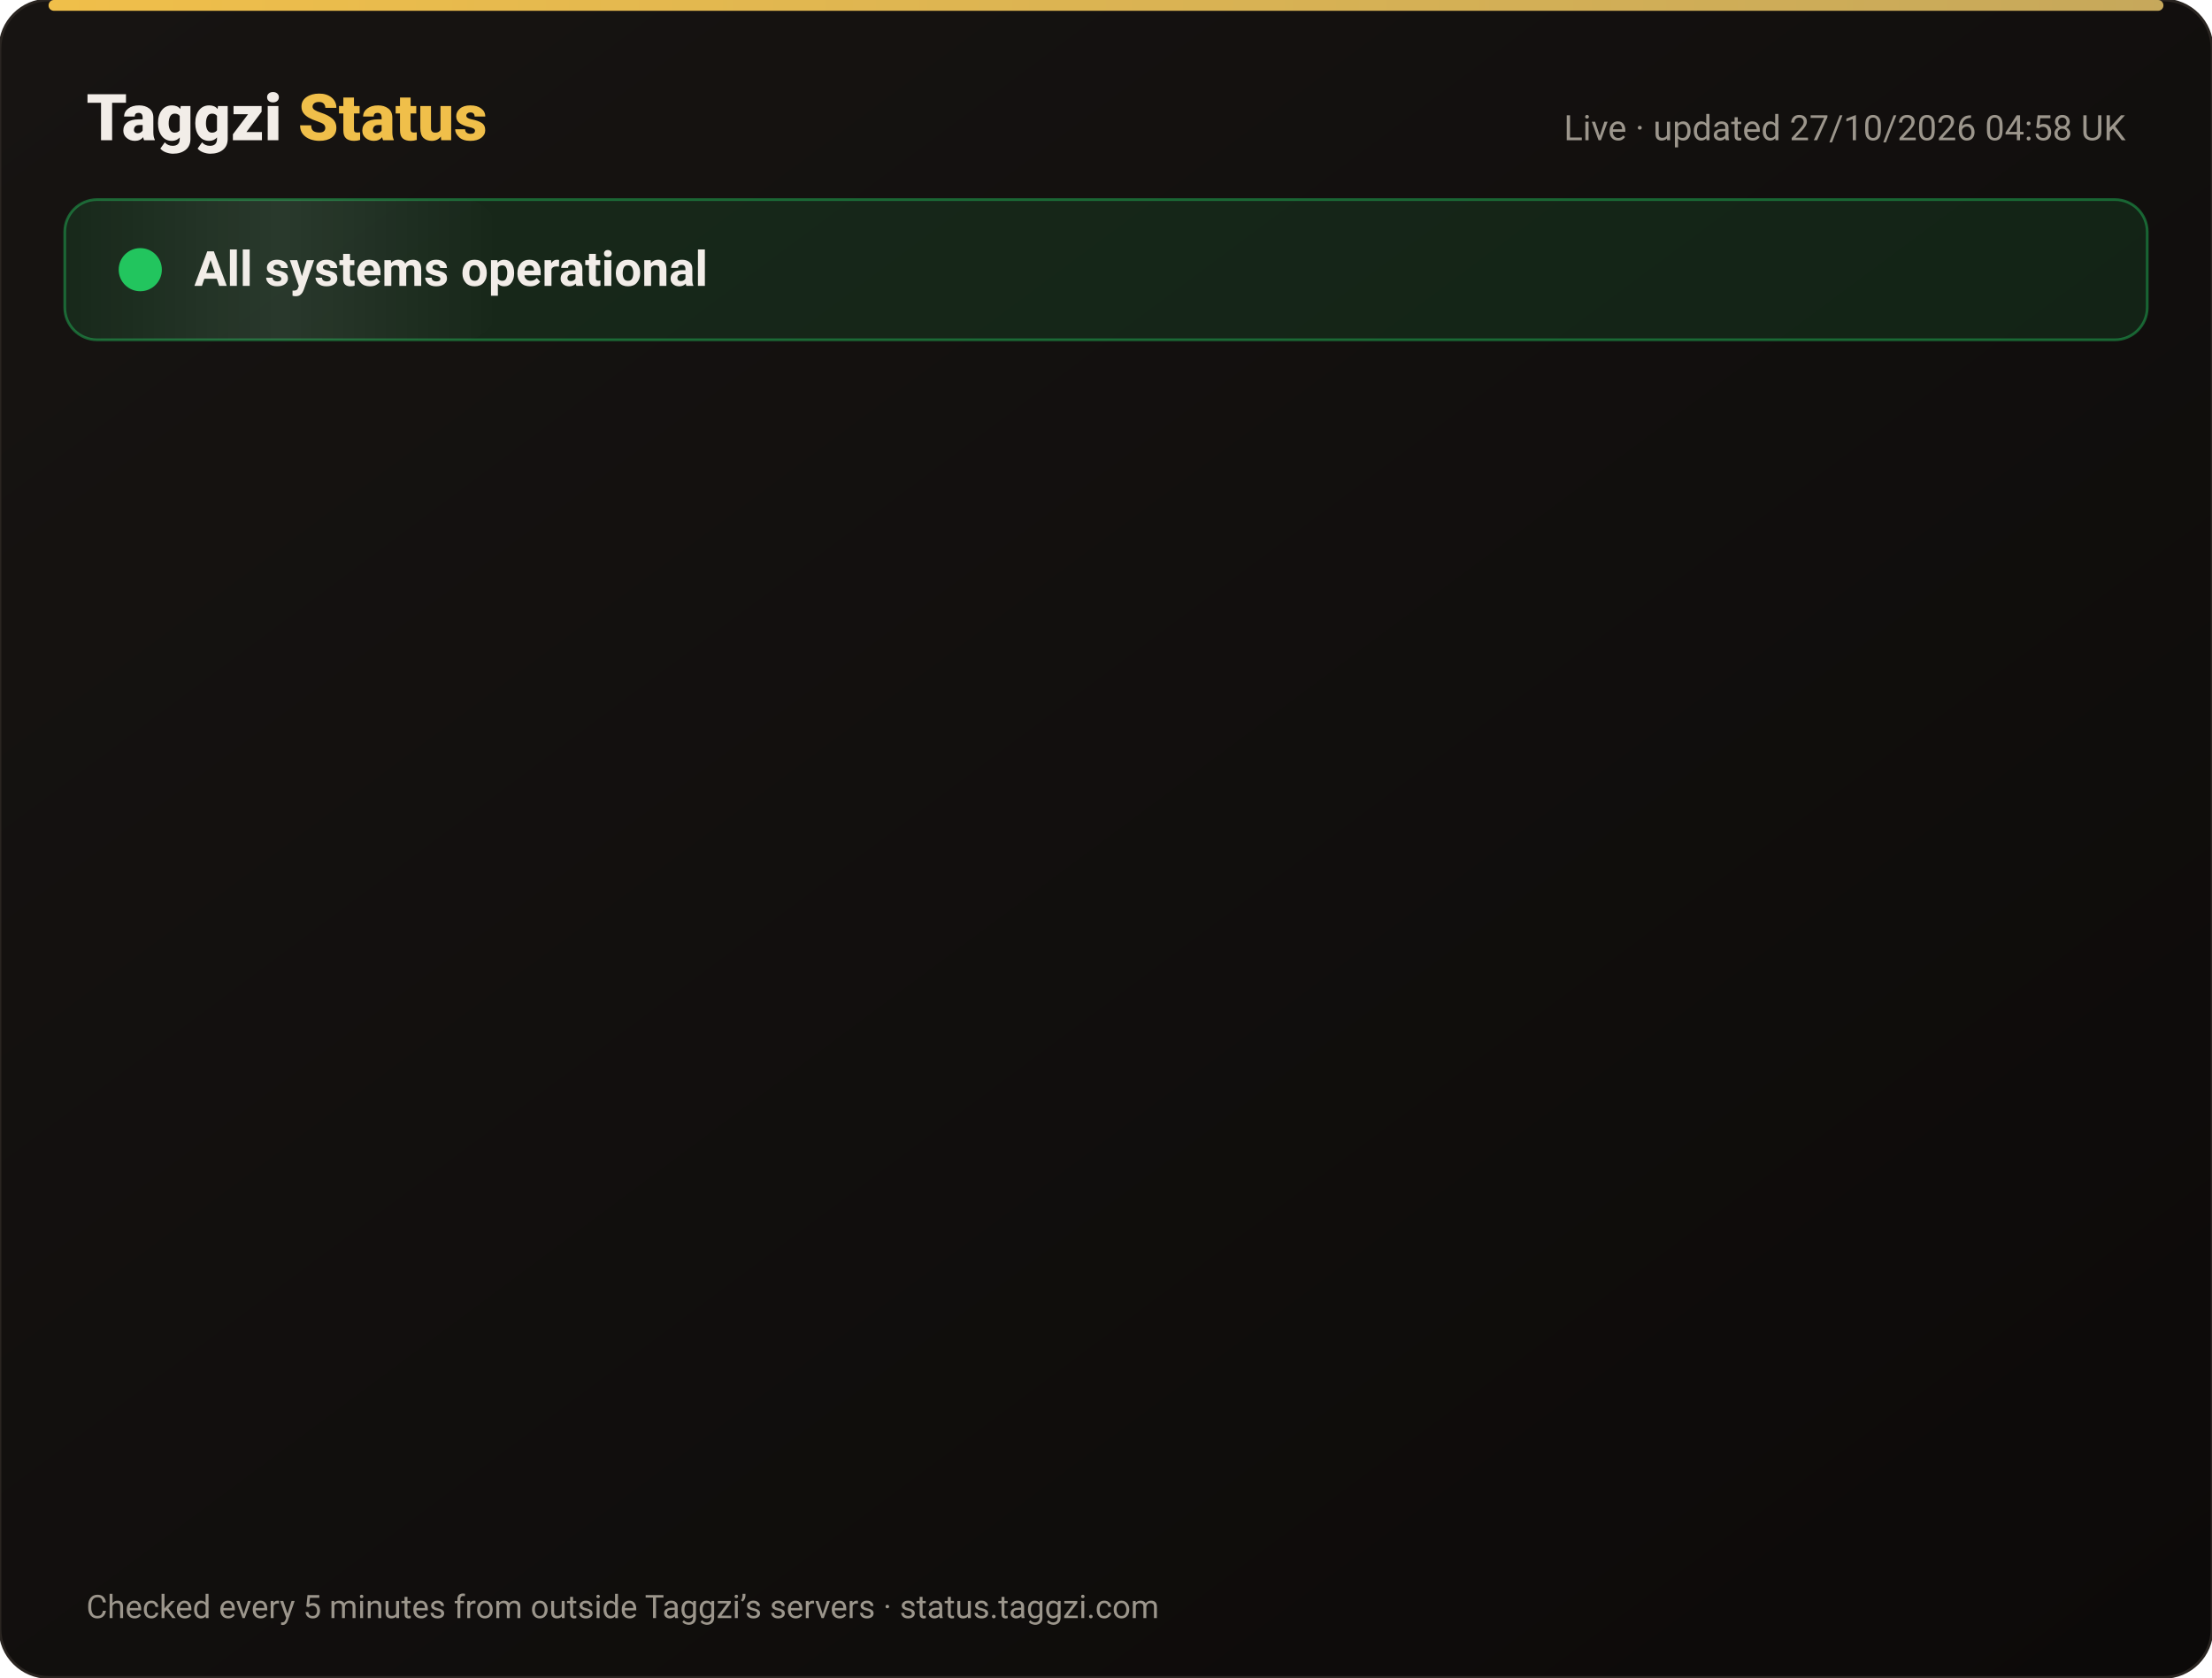
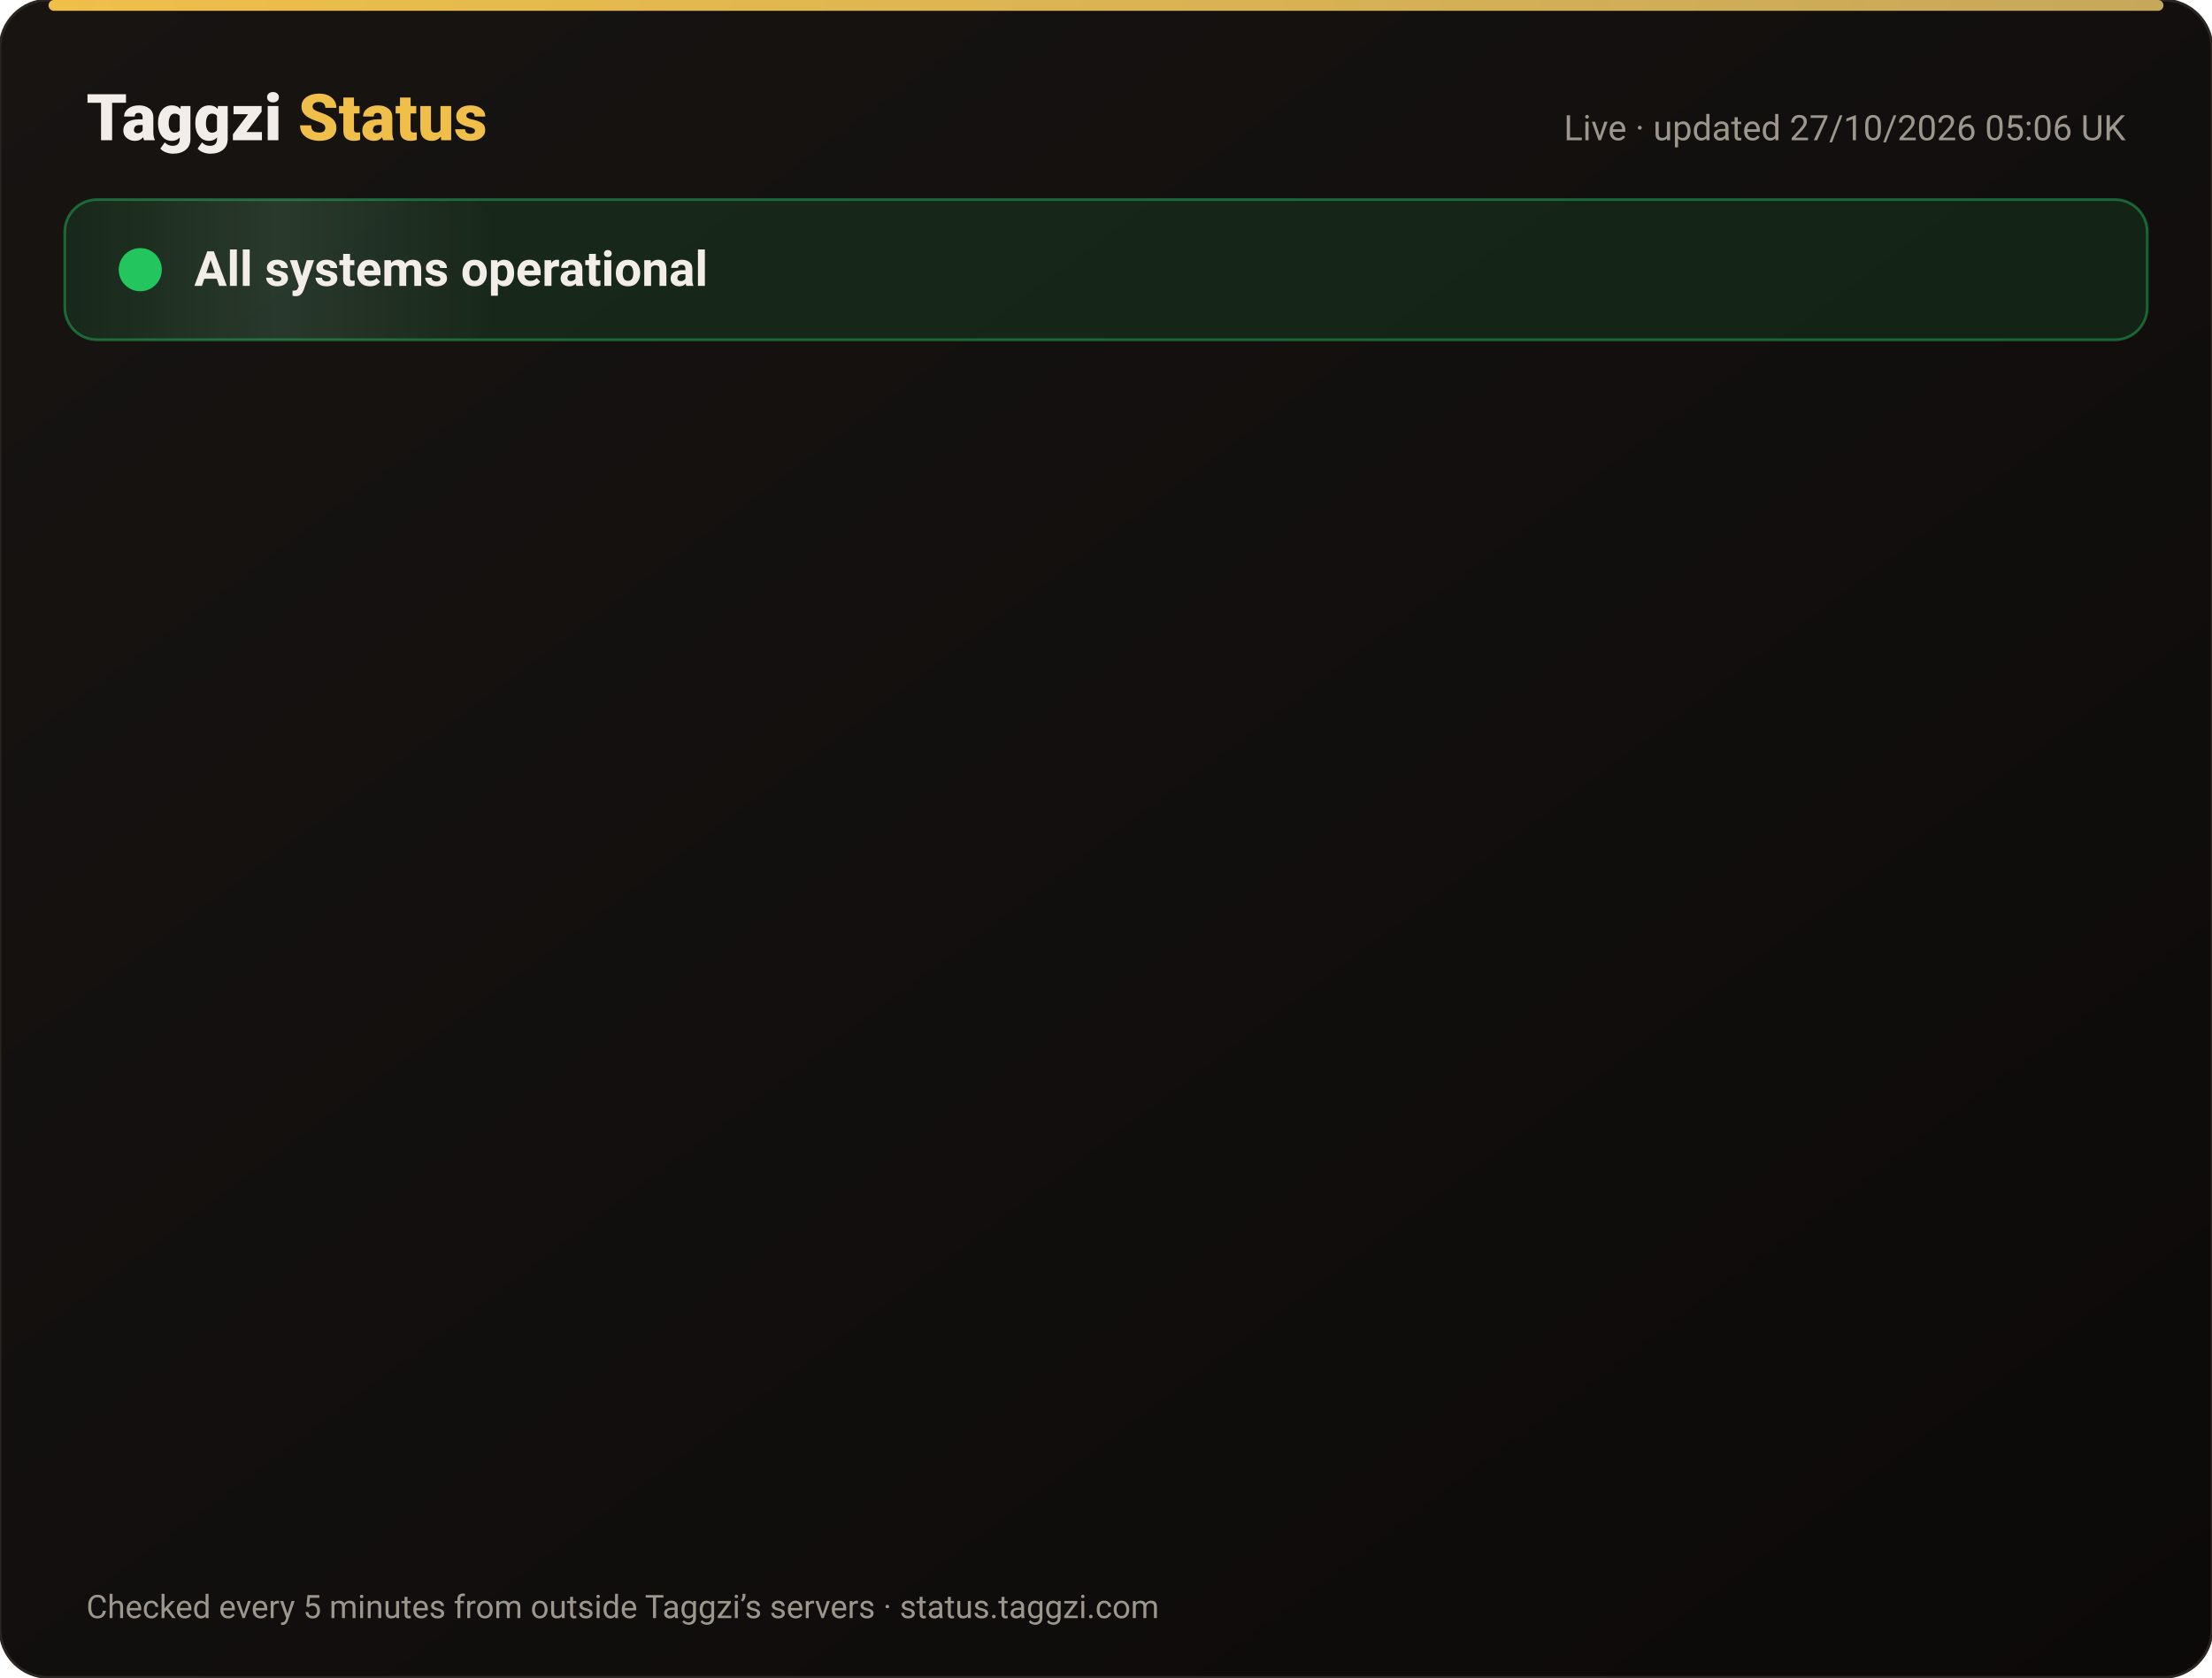
<svg xmlns="http://www.w3.org/2000/svg" width="820" height="622" viewBox="0 0 820 622" font-family="-apple-system,Segoe UI,Roboto,Helvetica,Arial,sans-serif">
  <defs>
    <linearGradient id="bg" x1="0" y1="0" x2="1" y2="1">
      <stop offset="0" stop-color="#171412" />
      <stop offset="1" stop-color="#0C0A09" />
    </linearGradient>
    <linearGradient id="gold" x1="0" x2="1">
      <stop offset="0" stop-color="#F0BF4A" />
      <stop offset="1" stop-color="#c6a85b" />
    </linearGradient>
    <linearGradient id="shine" x1="0" x2="1">
      <stop offset="0" stop-color="#fff" stop-opacity="0" />
      <stop offset=".5" stop-color="#fff" stop-opacity=".08" />
      <stop offset="1" stop-color="#fff" stop-opacity="0" />
    </linearGradient>
  </defs>
  <rect width="820" height="622" rx="18" fill="url(#bg)" stroke="#2a2521" />
  <rect x="18" y="0" width="784" height="4" rx="2" fill="url(#gold)" />
  <text x="32" y="52" font-size="24" font-weight="800" fill="#F2EDE8">Taggzi <tspan fill="#F0BF4A">Status</tspan>
  </text>
-   <text x="788" y="52" font-size="13" fill="#9C968C" text-anchor="end">Live · updated 27/10/2026 04:58 UK</text>
+   <text x="788" y="52" font-size="13" fill="#9C968C" text-anchor="end">Live · updated 27/10/2026 05:06 UK</text>
  <rect x="24" y="74" width="772" height="52" rx="12" fill="#22c55e" fill-opacity=".12" stroke="#22c55e" stroke-opacity=".45" />
  <rect x="24" y="74" width="160" height="52" rx="12" fill="url(#shine)">
    <animate attributeName="x" from="-160" to="820" dur="4s" repeatCount="indefinite" />
  </rect>
  <circle cx="52" cy="100" r="7" fill="#22c55e" />
  <circle cx="52" cy="100" r="7" fill="none" stroke="#22c55e" stroke-width="2">
    <animate attributeName="r" values="7;15;7" dur="2s" repeatCount="indefinite" />
    <animate attributeName="opacity" values=".9;0;.9" dur="2s" repeatCount="indefinite" />
  </circle>
  <text x="72" y="106" font-size="18" font-weight="700" fill="#F2EDE8">All systems operational</text>
  <g opacity="0">
    <animate attributeName="opacity" from="0" to="1" begin="0.00s" dur=".6s" fill="freeze" />
    <line x1="32" y1="188" x2="788" y2="188" stroke="#2a2521" />
    <circle cx="44" cy="166" r="6" fill="#22c55e">
      <animate attributeName="opacity" values="1;.45;1" dur="2.4s" begin="0.00s" repeatCount="indefinite" />
    </circle>
    <text x="62" y="171" font-size="15" font-weight="650" fill="#F2EDE8">Website</text>
    <text x="630" y="171" font-size="13" fill="#9C968C" text-anchor="end">99.97% uptime</text>
    <rect x="648" y="154" width="140" height="24" rx="12" fill="#22c55e" fill-opacity=".14" stroke="#22c55e" stroke-opacity=".5" />
    <text x="718" y="171" font-size="12" font-weight="700" fill="#22c55e" text-anchor="middle">Operational</text>
  </g>
  <g opacity="0">
    <animate attributeName="opacity" from="0" to="1" begin="0.15s" dur=".6s" fill="freeze" />
    <line x1="32" y1="234" x2="788" y2="234" stroke="#2a2521" />
    <circle cx="44" cy="212" r="6" fill="#22c55e">
      <animate attributeName="opacity" values="1;.45;1" dur="2.4s" begin="0.15s" repeatCount="indefinite" />
    </circle>
    <text x="62" y="217" font-size="15" font-weight="650" fill="#F2EDE8">Tag scans</text>
    <text x="630" y="217" font-size="13" fill="#9C968C" text-anchor="end">99.97% uptime</text>
    <rect x="648" y="200" width="140" height="24" rx="12" fill="#22c55e" fill-opacity=".14" stroke="#22c55e" stroke-opacity=".5" />
    <text x="718" y="217" font-size="12" font-weight="700" fill="#22c55e" text-anchor="middle">Operational</text>
  </g>
  <g opacity="0">
    <animate attributeName="opacity" from="0" to="1" begin="0.30s" dur=".6s" fill="freeze" />
    <line x1="32" y1="280" x2="788" y2="280" stroke="#2a2521" />
    <circle cx="44" cy="258" r="6" fill="#22c55e">
      <animate attributeName="opacity" values="1;.45;1" dur="2.4s" begin="0.30s" repeatCount="indefinite" />
    </circle>
    <text x="62" y="263" font-size="15" font-weight="650" fill="#F2EDE8">Manual tag lookup</text>
    <text x="630" y="263" font-size="13" fill="#9C968C" text-anchor="end">99.97% uptime</text>
    <rect x="648" y="246" width="140" height="24" rx="12" fill="#22c55e" fill-opacity=".14" stroke="#22c55e" stroke-opacity=".5" />
    <text x="718" y="263" font-size="12" font-weight="700" fill="#22c55e" text-anchor="middle">Operational</text>
  </g>
  <g opacity="0">
    <animate attributeName="opacity" from="0" to="1" begin="0.45s" dur=".6s" fill="freeze" />
    <line x1="32" y1="326" x2="788" y2="326" stroke="#2a2521" />
    <circle cx="44" cy="304" r="6" fill="#22c55e">
      <animate attributeName="opacity" values="1;.45;1" dur="2.4s" begin="0.45s" repeatCount="indefinite" />
    </circle>
    <text x="62" y="309" font-size="15" font-weight="650" fill="#F2EDE8">App &amp; login</text>
    <text x="630" y="309" font-size="13" fill="#9C968C" text-anchor="end">99.97% uptime</text>
    <rect x="648" y="292" width="140" height="24" rx="12" fill="#22c55e" fill-opacity=".14" stroke="#22c55e" stroke-opacity=".5" />
    <text x="718" y="309" font-size="12" font-weight="700" fill="#22c55e" text-anchor="middle">Operational</text>
  </g>
  <g opacity="0">
    <animate attributeName="opacity" from="0" to="1" begin="0.60s" dur=".6s" fill="freeze" />
    <line x1="32" y1="372" x2="788" y2="372" stroke="#2a2521" />
    <circle cx="44" cy="350" r="6" fill="#22c55e">
      <animate attributeName="opacity" values="1;.45;1" dur="2.4s" begin="0.60s" repeatCount="indefinite" />
    </circle>
    <text x="62" y="355" font-size="15" font-weight="650" fill="#F2EDE8">Community alerts</text>
    <text x="630" y="355" font-size="13" fill="#9C968C" text-anchor="end">99.97% uptime</text>
    <rect x="648" y="338" width="140" height="24" rx="12" fill="#22c55e" fill-opacity=".14" stroke="#22c55e" stroke-opacity=".5" />
    <text x="718" y="355" font-size="12" font-weight="700" fill="#22c55e" text-anchor="middle">Operational</text>
  </g>
  <g opacity="0">
    <animate attributeName="opacity" from="0" to="1" begin="0.75s" dur=".6s" fill="freeze" />
    <line x1="32" y1="418" x2="788" y2="418" stroke="#2a2521" />
    <circle cx="44" cy="396" r="6" fill="#22c55e">
      <animate attributeName="opacity" values="1;.45;1" dur="2.4s" begin="0.75s" repeatCount="indefinite" />
    </circle>
    <text x="62" y="401" font-size="15" font-weight="650" fill="#F2EDE8">Private calling</text>
    <text x="630" y="401" font-size="13" fill="#9C968C" text-anchor="end">99.97% uptime</text>
    <rect x="648" y="384" width="140" height="24" rx="12" fill="#22c55e" fill-opacity=".14" stroke="#22c55e" stroke-opacity=".5" />
    <text x="718" y="401" font-size="12" font-weight="700" fill="#22c55e" text-anchor="middle">Operational</text>
  </g>
  <g opacity="0">
    <animate attributeName="opacity" from="0" to="1" begin="0.90s" dur=".6s" fill="freeze" />
    <line x1="32" y1="464" x2="788" y2="464" stroke="#2a2521" />
    <circle cx="44" cy="442" r="6" fill="#22c55e">
      <animate attributeName="opacity" values="1;.45;1" dur="2.4s" begin="0.90s" repeatCount="indefinite" />
    </circle>
    <text x="62" y="447" font-size="15" font-weight="650" fill="#F2EDE8">Payments</text>
    <text x="630" y="447" font-size="13" fill="#9C968C" text-anchor="end">99.96% uptime</text>
    <rect x="648" y="430" width="140" height="24" rx="12" fill="#22c55e" fill-opacity=".14" stroke="#22c55e" stroke-opacity=".5" />
    <text x="718" y="447" font-size="12" font-weight="700" fill="#22c55e" text-anchor="middle">Operational</text>
  </g>
  <g opacity="0">
    <animate attributeName="opacity" from="0" to="1" begin="1.05s" dur=".6s" fill="freeze" />
    <line x1="32" y1="510" x2="788" y2="510" stroke="#2a2521" />
    <circle cx="44" cy="488" r="6" fill="#22c55e">
      <animate attributeName="opacity" values="1;.45;1" dur="2.4s" begin="1.05s" repeatCount="indefinite" />
    </circle>
    <text x="62" y="493" font-size="15" font-weight="650" fill="#F2EDE8">Email &amp; support</text>
    <text x="630" y="493" font-size="13" fill="#9C968C" text-anchor="end">99.97% uptime</text>
    <rect x="648" y="476" width="140" height="24" rx="12" fill="#22c55e" fill-opacity=".14" stroke="#22c55e" stroke-opacity=".5" />
    <text x="718" y="493" font-size="12" font-weight="700" fill="#22c55e" text-anchor="middle">Operational</text>
  </g>
  <g opacity="0">
    <animate attributeName="opacity" from="0" to="1" begin="1.20s" dur=".6s" fill="freeze" />
    <line x1="32" y1="556" x2="788" y2="556" stroke="#2a2521" />
    <circle cx="44" cy="534" r="6" fill="#22c55e">
      <animate attributeName="opacity" values="1;.45;1" dur="2.4s" begin="1.20s" repeatCount="indefinite" />
    </circle>
    <text x="62" y="539" font-size="15" font-weight="650" fill="#F2EDE8">Secure connection (SSL)</text>
    <text x="630" y="539" font-size="13" fill="#9C968C" text-anchor="end">100.00% uptime</text>
    <rect x="648" y="522" width="140" height="24" rx="12" fill="#22c55e" fill-opacity=".14" stroke="#22c55e" stroke-opacity=".5" />
    <text x="718" y="539" font-size="12" font-weight="700" fill="#22c55e" text-anchor="middle">Operational</text>
  </g>
  <text x="32" y="600" font-size="12" fill="#9C968C">Checked every 5 minutes from outside Taggzi’s servers · status.taggzi.com</text>
</svg>
